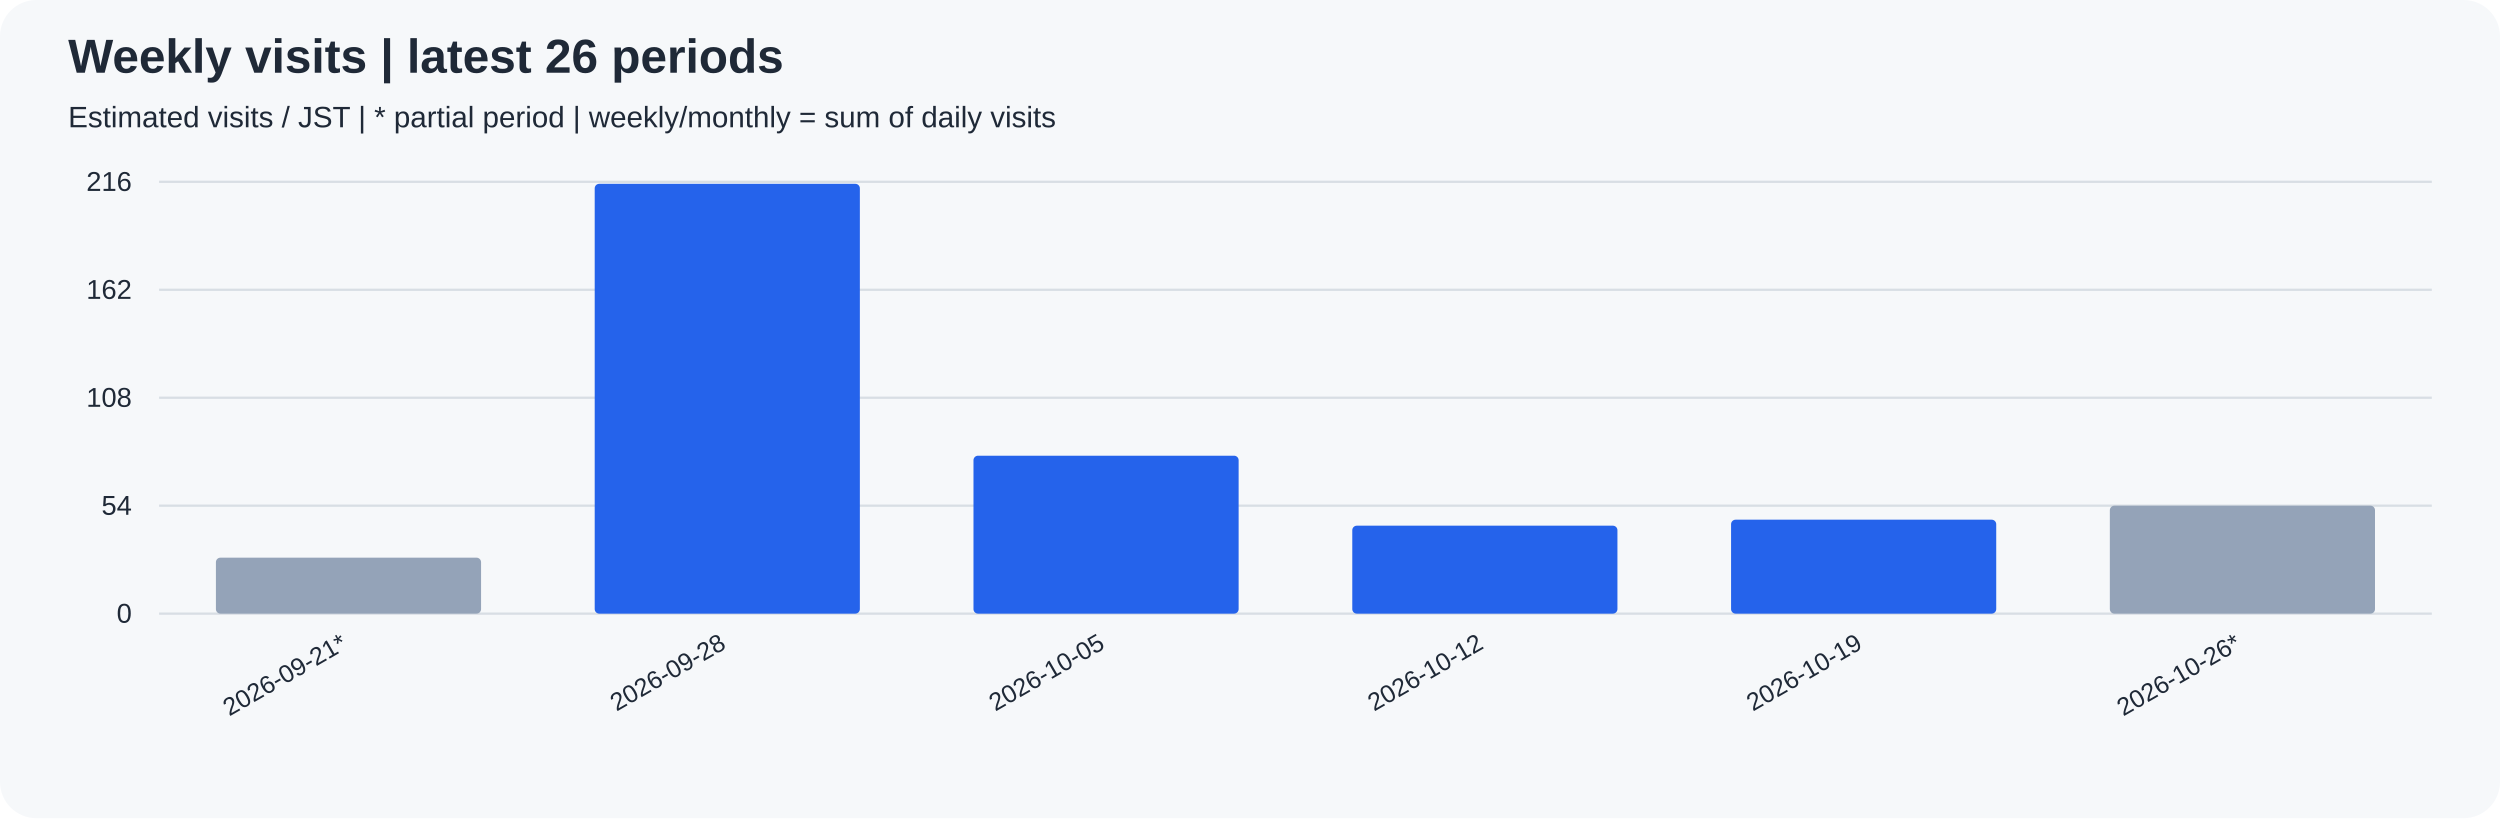
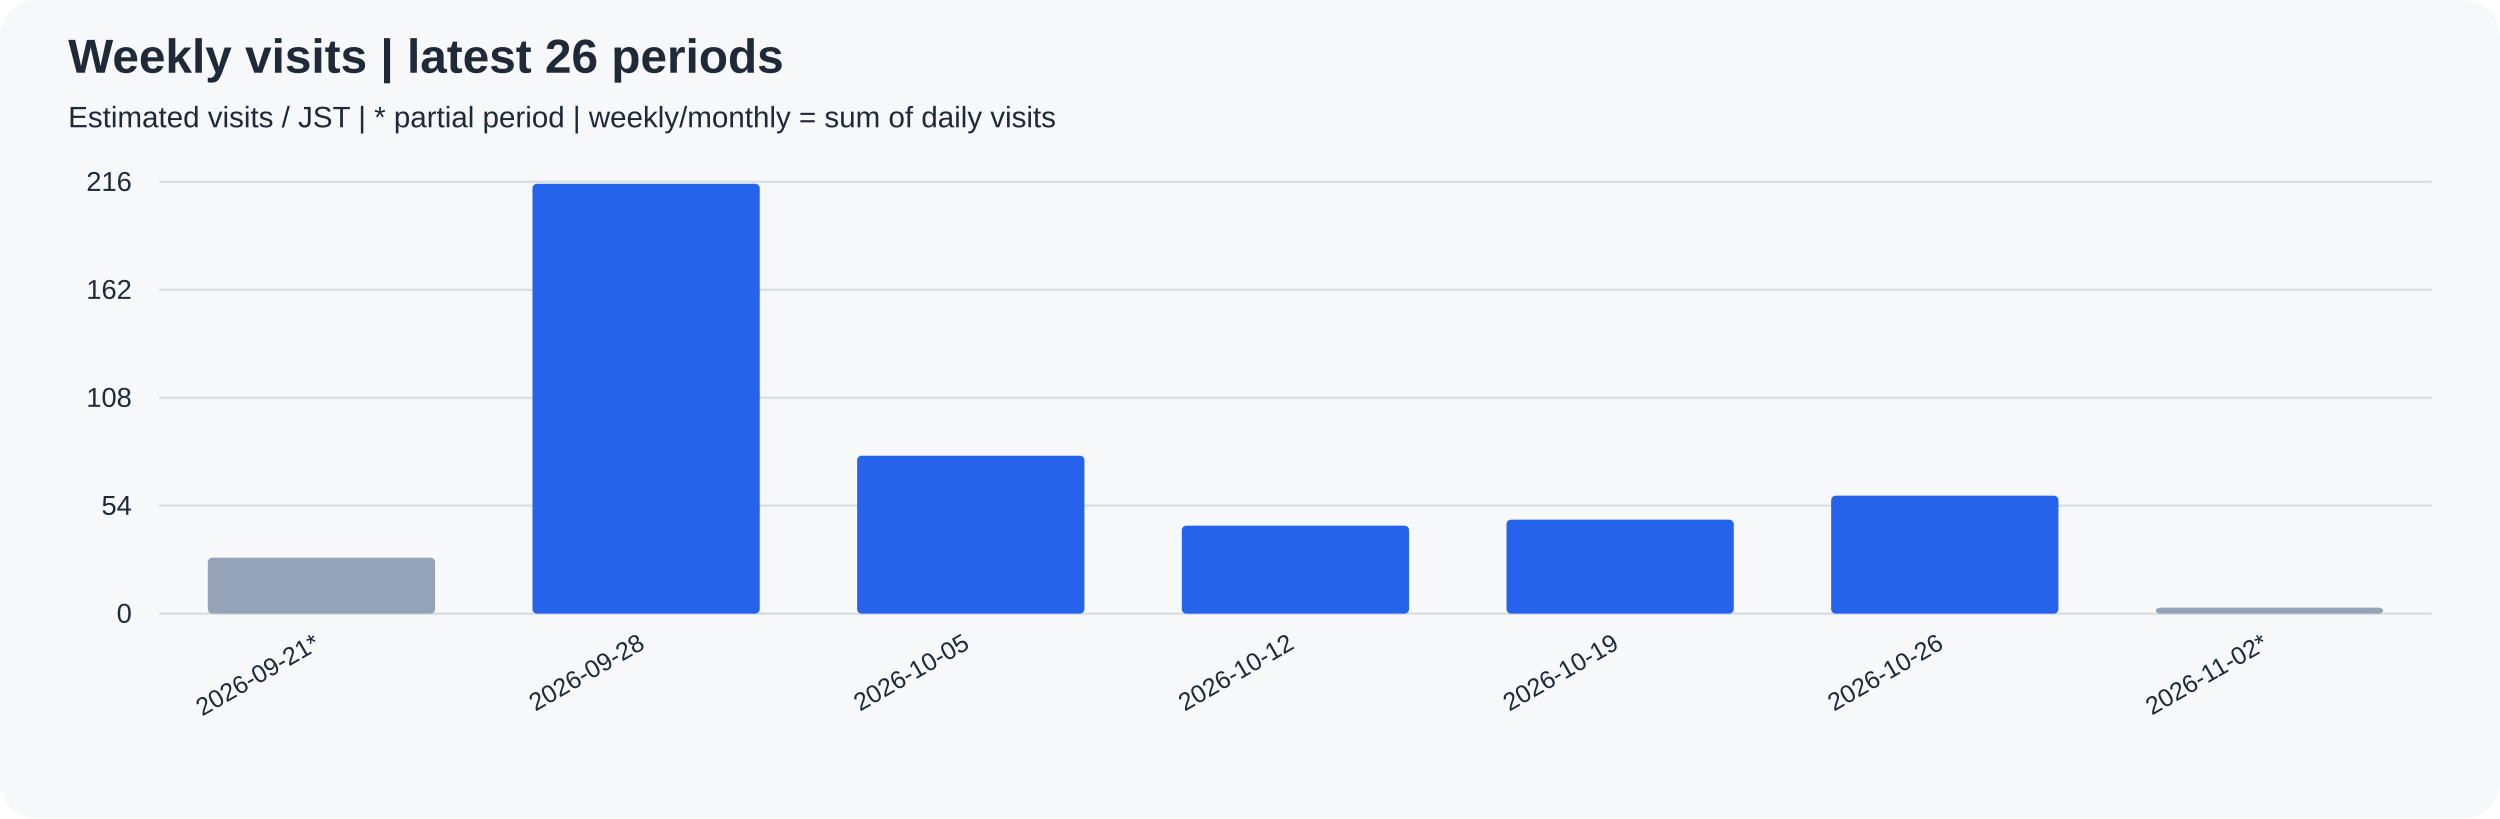
<svg xmlns="http://www.w3.org/2000/svg" width="1100" height="360" viewBox="0 0 1100 360" role="img">
  <rect width="100%" height="100%" rx="16" fill="#f6f8fa" />
  <g font-family="Arial, sans-serif" fill="#1f2937">
    <text x="30" y="32" font-size="21" font-weight="bold">Weekly visits | latest 26 periods</text>
    <text x="30" y="56" font-size="13">Estimated visits / JST | * partial period | weekly/monthly = sum of daily visits</text>
    <path d="M70 270.0 H1070" stroke="#d8dee4" />
    <text x="58" y="274.0" text-anchor="end" font-size="12">0</text>
    <path d="M70 222.5 H1070" stroke="#d8dee4" />
    <text x="58" y="226.5" text-anchor="end" font-size="12">54</text>
    <path d="M70 175.0 H1070" stroke="#d8dee4" />
    <text x="58" y="179.0" text-anchor="end" font-size="12">108</text>
    <path d="M70 127.5 H1070" stroke="#d8dee4" />
    <text x="58" y="131.5" text-anchor="end" font-size="12">162</text>
    <path d="M70 80.0 H1070" stroke="#d8dee4" />
    <text x="58" y="84.0" text-anchor="end" font-size="12">216</text>
-     <rect x="95.00" y="245.37" width="116.67" height="24.63" rx="2" fill="#94a3b8" />
-     <text transform="translate(153.33,285) rotate(-30)" text-anchor="end" font-size="11">2026-09-21*</text>
-     <rect x="261.67" y="80.88" width="116.67" height="189.12" rx="2" fill="#2563eb" />
-     <text transform="translate(320.00,285) rotate(-30)" text-anchor="end" font-size="11">2026-09-28</text>
-     <rect x="428.33" y="200.51" width="116.67" height="69.49" rx="2" fill="#2563eb" />
-     <text transform="translate(486.67,285) rotate(-30)" text-anchor="end" font-size="11">2026-10-05</text>
-     <rect x="595.00" y="231.30" width="116.67" height="38.70" rx="2" fill="#2563eb" />
-     <text transform="translate(653.33,285) rotate(-30)" text-anchor="end" font-size="11">2026-10-12</text>
-     <rect x="761.67" y="228.66" width="116.67" height="41.34" rx="2" fill="#2563eb" />
-     <text transform="translate(820.00,285) rotate(-30)" text-anchor="end" font-size="11">2026-10-19</text>
-     <rect x="928.33" y="222.50" width="116.67" height="47.50" rx="2" fill="#94a3b8" />
-     <text transform="translate(986.67,285) rotate(-30)" text-anchor="end" font-size="11">2026-10-26*</text>
+     <rect x="91.43" y="245.37" width="100.00" height="24.63" rx="2" fill="#94a3b8" />
+     <text transform="translate(141.43,285) rotate(-30)" text-anchor="end" font-size="11">2026-09-21*</text>
+     <rect x="234.29" y="80.88" width="100.00" height="189.12" rx="2" fill="#2563eb" />
+     <text transform="translate(284.29,285) rotate(-30)" text-anchor="end" font-size="11">2026-09-28</text>
+     <rect x="377.14" y="200.51" width="100.00" height="69.49" rx="2" fill="#2563eb" />
+     <text transform="translate(427.14,285) rotate(-30)" text-anchor="end" font-size="11">2026-10-05</text>
+     <rect x="520.00" y="231.30" width="100.00" height="38.70" rx="2" fill="#2563eb" />
+     <text transform="translate(570.00,285) rotate(-30)" text-anchor="end" font-size="11">2026-10-12</text>
+     <rect x="662.86" y="228.66" width="100.00" height="41.34" rx="2" fill="#2563eb" />
+     <text transform="translate(712.86,285) rotate(-30)" text-anchor="end" font-size="11">2026-10-19</text>
+     <rect x="805.71" y="218.10" width="100.00" height="51.90" rx="2" fill="#2563eb" />
+     <text transform="translate(855.71,285) rotate(-30)" text-anchor="end" font-size="11">2026-10-26</text>
+     <rect x="948.57" y="267.36" width="100.00" height="2.64" rx="2" fill="#94a3b8" />
+     <text transform="translate(998.57,285) rotate(-30)" text-anchor="end" font-size="11">2026-11-02*</text>
  </g>
</svg>
